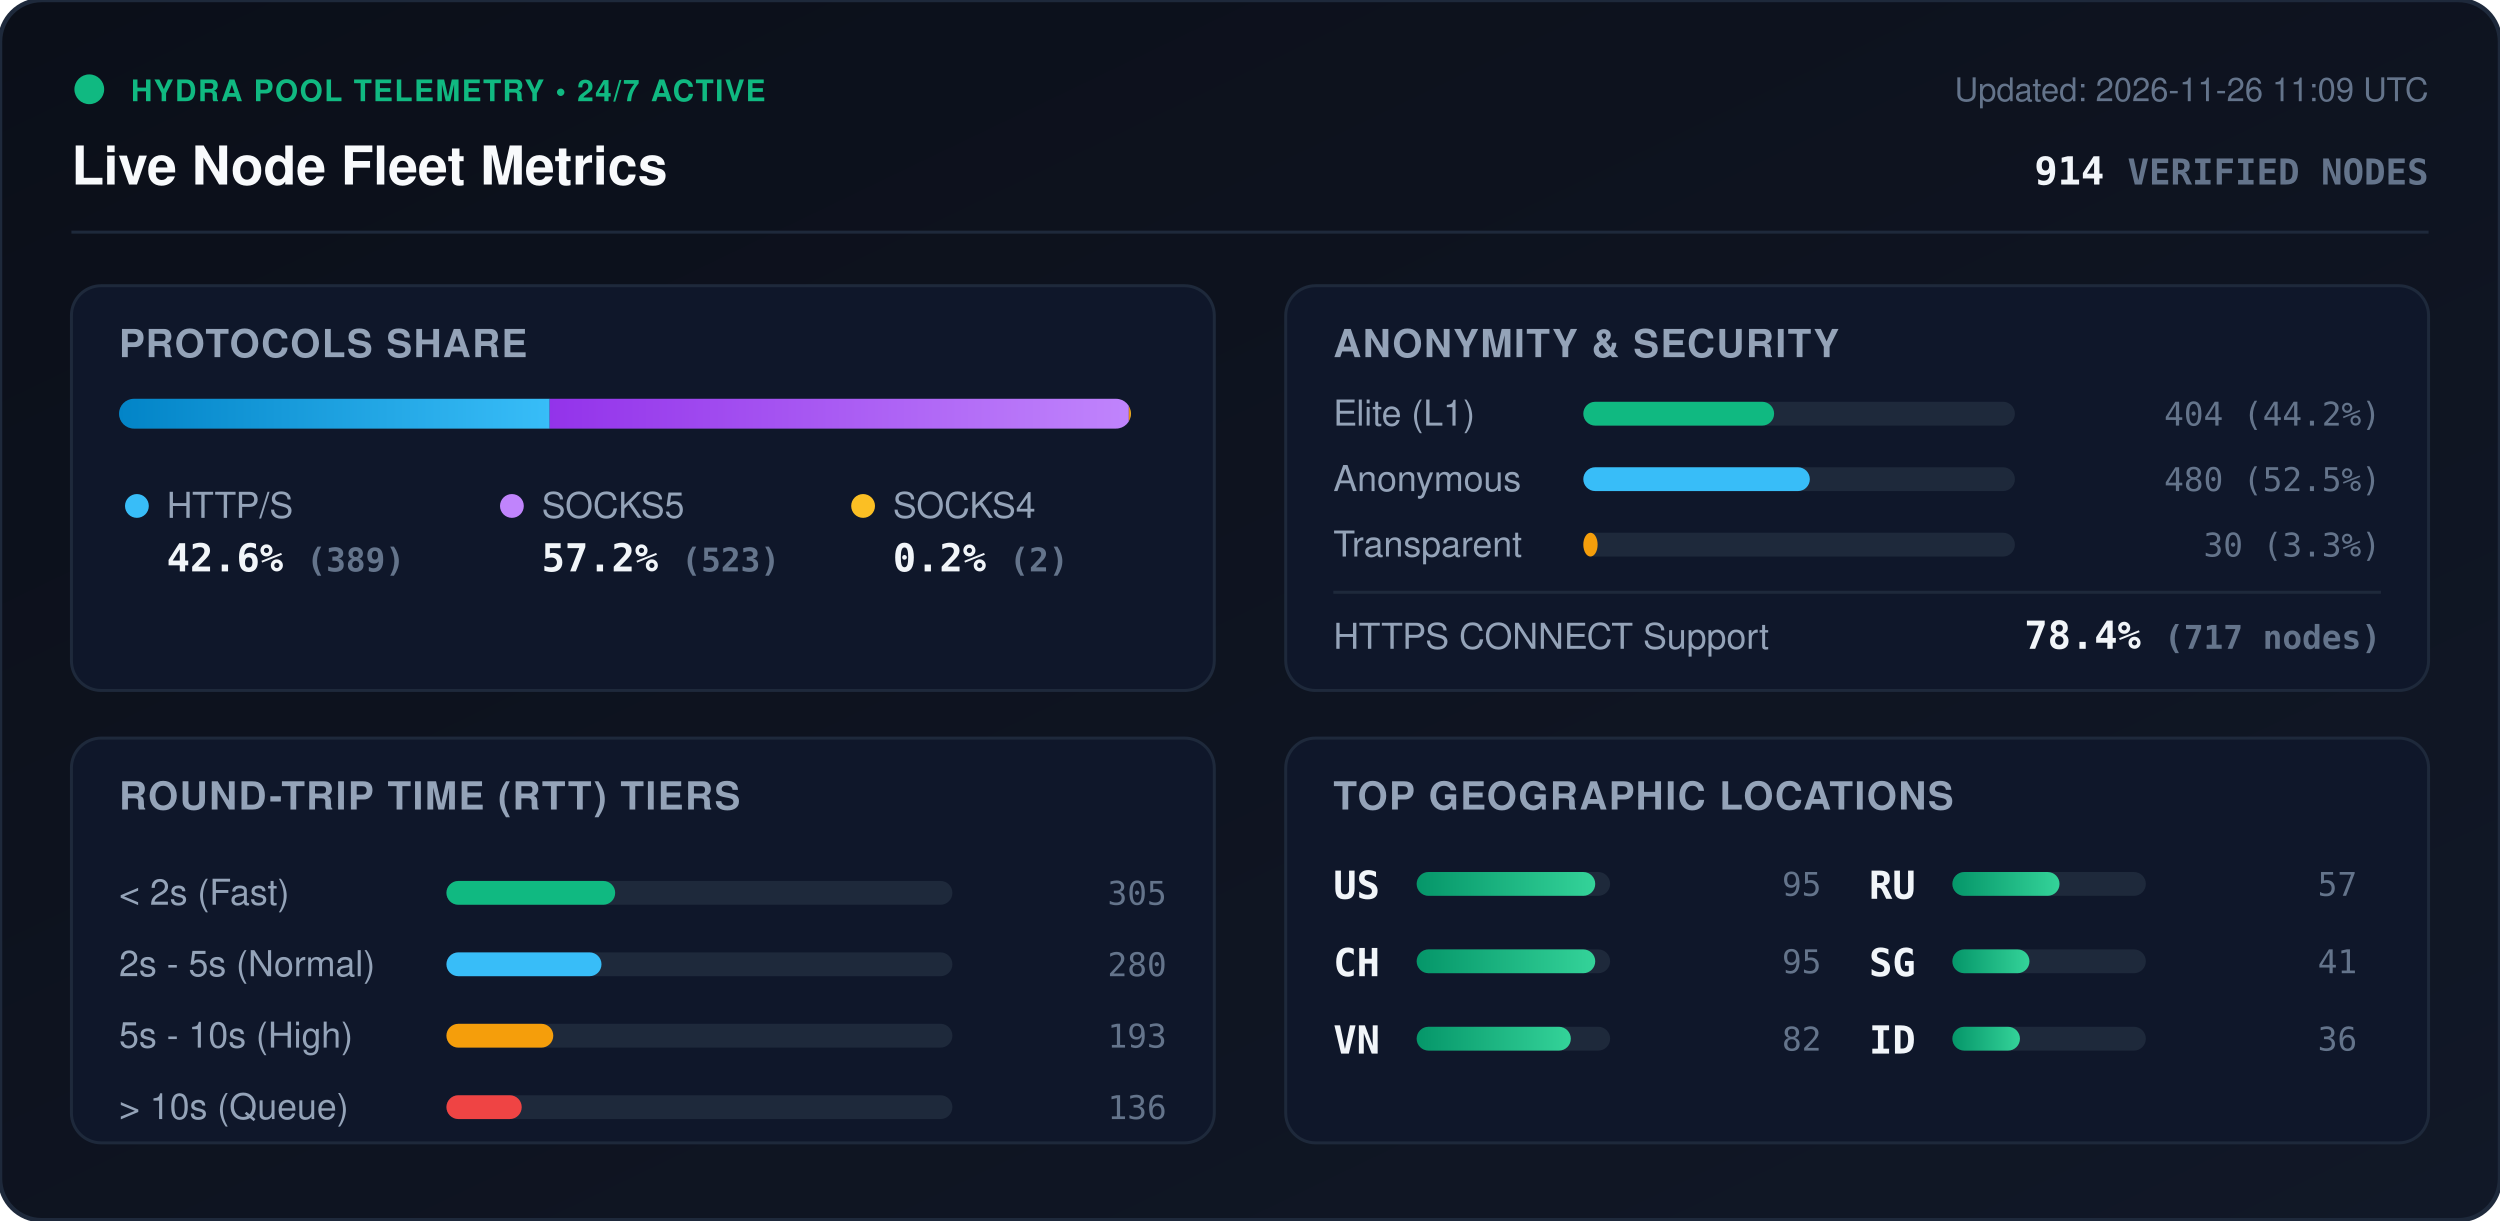
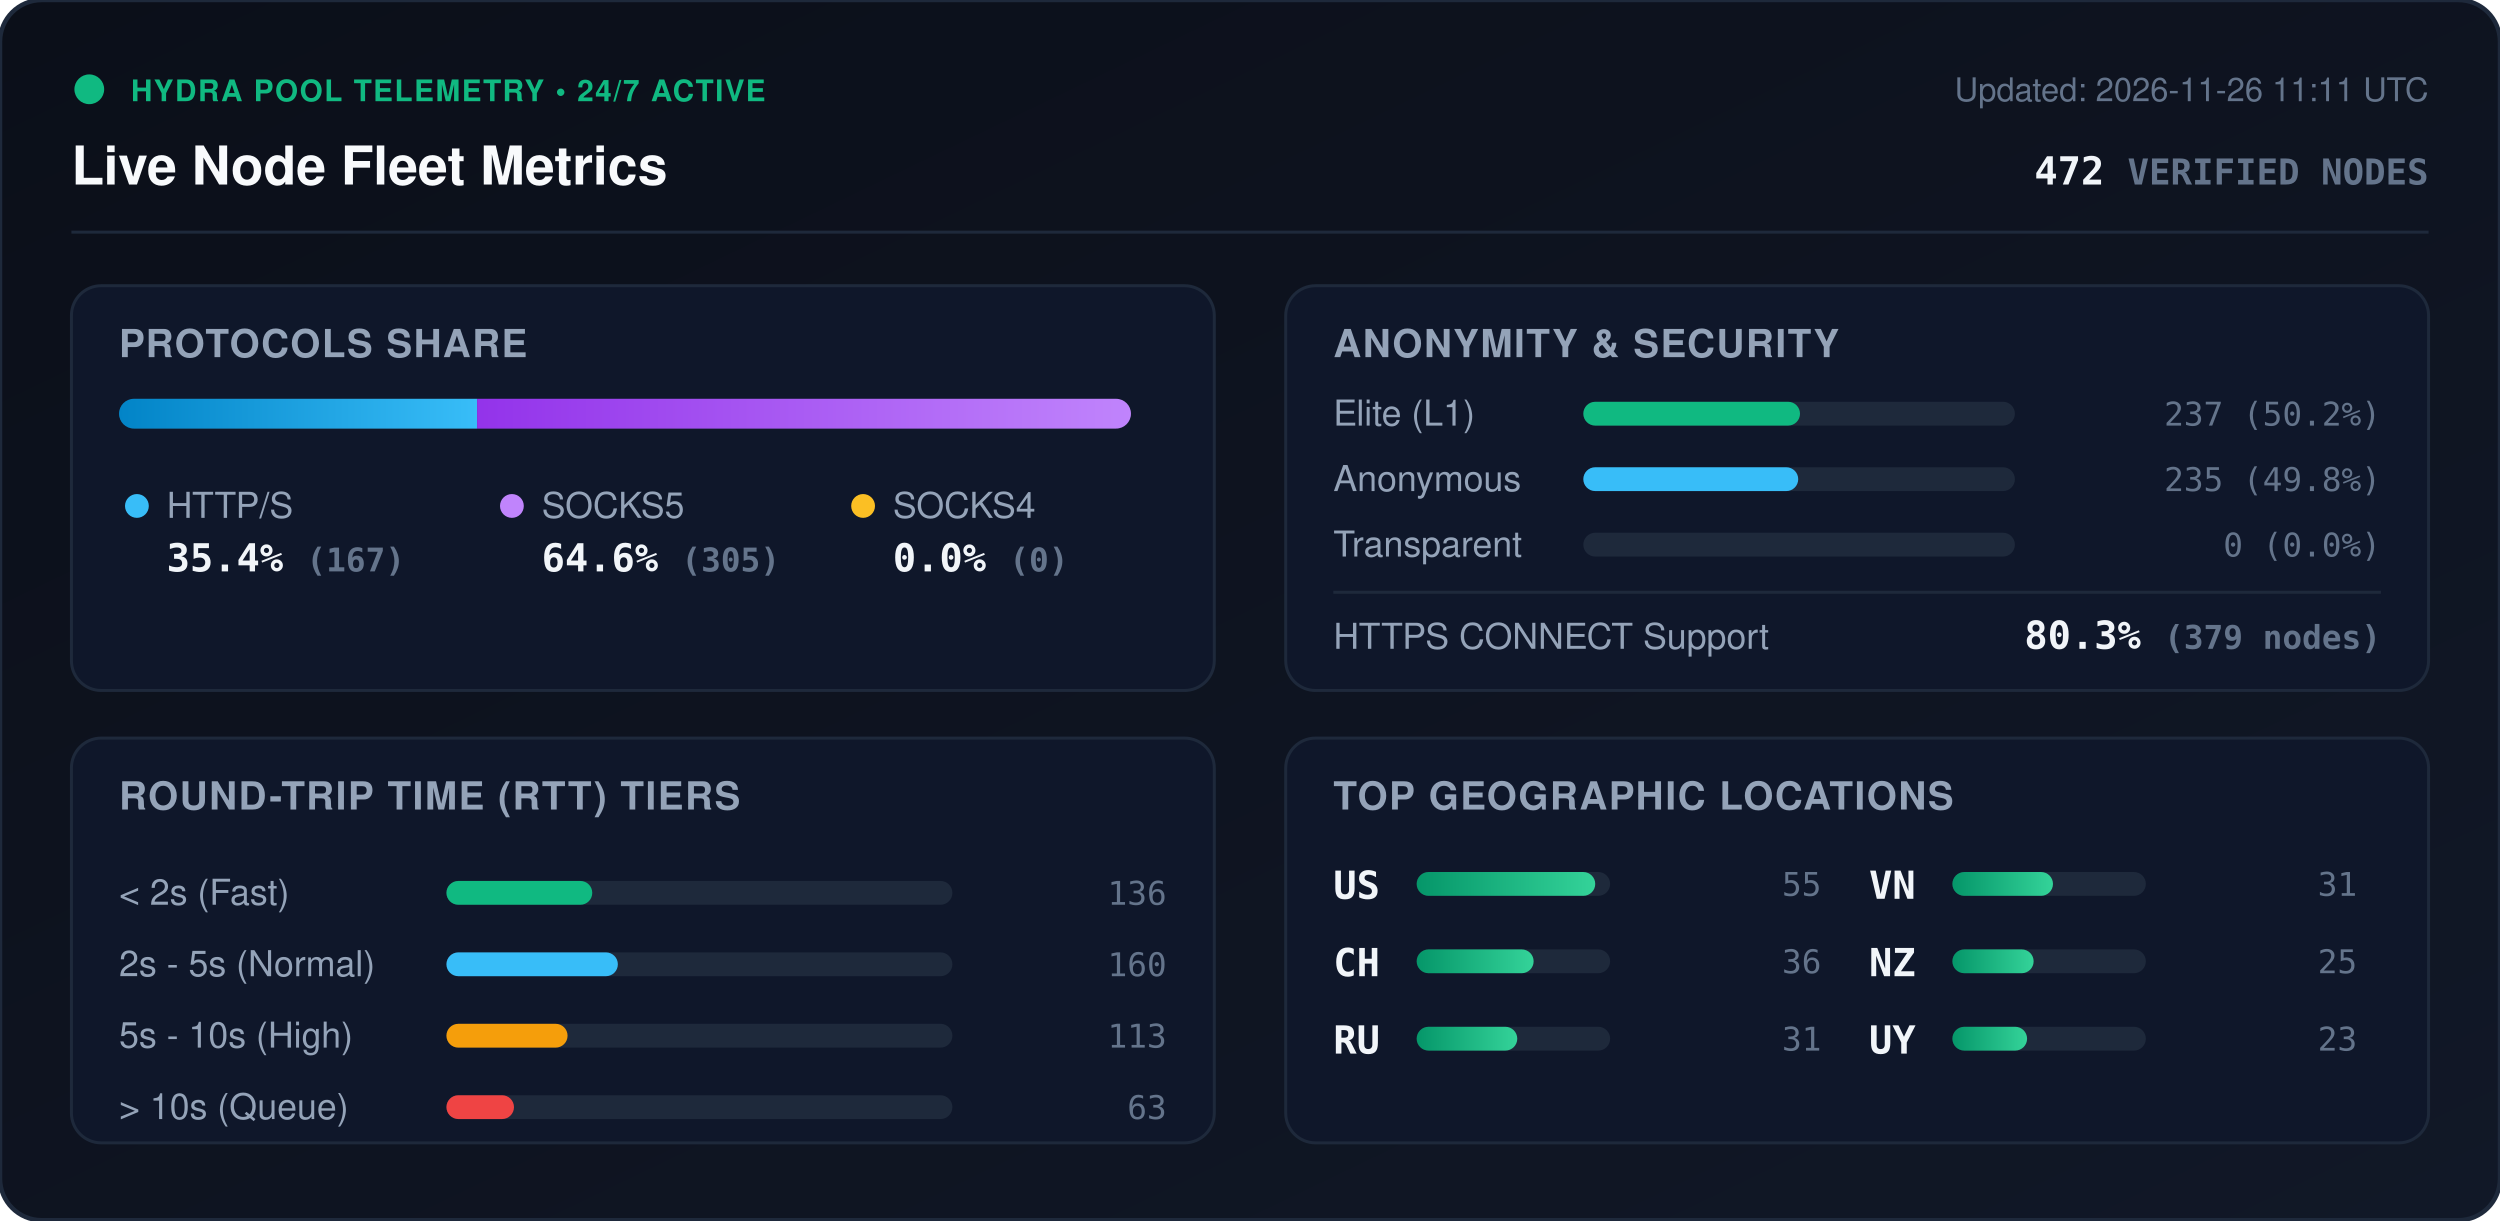
<svg xmlns="http://www.w3.org/2000/svg" viewBox="0 0 840 410" width="840" height="410" style="max-width: 100%; height: auto;">
  <defs>
    <linearGradient id="bg" x1="0%" y1="0%" x2="100%" y2="100%">
      <stop offset="0%" stop-color="#0b0f19" />
      <stop offset="100%" stop-color="#111827" />
    </linearGradient>
    <linearGradient id="bar-http" x1="0%" y1="0%" x2="100%" y2="0%">
      <stop offset="0%" stop-color="#0284c7" />
      <stop offset="100%" stop-color="#38bdf8" />
    </linearGradient>
    <linearGradient id="bar-socks5" x1="0%" y1="0%" x2="100%" y2="0%">
      <stop offset="0%" stop-color="#9333ea" />
      <stop offset="100%" stop-color="#c084fc" />
    </linearGradient>
    <linearGradient id="bar-socks4" x1="0%" y1="0%" x2="100%" y2="0%">
      <stop offset="0%" stop-color="#d97706" />
      <stop offset="100%" stop-color="#fbbf24" />
    </linearGradient>
    <linearGradient id="bar-green" x1="0%" y1="0%" x2="100%" y2="0%">
      <stop offset="0%" stop-color="#059669" />
      <stop offset="100%" stop-color="#34d399" />
    </linearGradient>
    <clipPath id="prog-track-clip">
      <rect width="340.0" height="10" rx="5" />
    </clipPath>
    <style>
      .title { font: 700 18px -apple-system, BlinkMacSystemFont, 'Segoe UI', Helvetica, Arial, sans-serif; fill: #f8fafc; }
      .sub { font: 500 11px -apple-system, BlinkMacSystemFont, 'Segoe UI', Helvetica, Arial, sans-serif; fill: #64748b; }
      .section-hdr { font: 600 13px -apple-system, BlinkMacSystemFont, 'Segoe UI', Helvetica, Arial, sans-serif; fill: #94a3b8; letter-spacing: 0.5px; }
      .metric-val { font: 700 13px -apple-system, BlinkMacSystemFont, 'Segoe UI', Helvetica, Arial, sans-serif; fill: #f1f5f9; }
      .metric-lbl { font: 500 12px -apple-system, BlinkMacSystemFont, 'Segoe UI', Helvetica, Arial, sans-serif; fill: #94a3b8; }
      .badge-txt { font: 700 10px -apple-system, BlinkMacSystemFont, 'Segoe UI', Helvetica, Arial, sans-serif; fill: #10b981; letter-spacing: 0.5px; }
      .mono { font-family: ui-monospace, SFMono-Regular, Menlo, Monaco, Consolas, monospace; }
      .pulse { animation: beacon 2s infinite ease-in-out; }
      @keyframes beacon { 0%, 100% { opacity: 1; } 50% { opacity: 0.35; } }
    </style>
  </defs>
  <rect width="840" height="410" rx="14" fill="url(#bg)" stroke="#1e293b" stroke-width="1.5" />
  <g transform="translate(24, 24)">
    <circle cx="6" cy="6" r="5" fill="#10b981" class="pulse" />
    <text x="20" y="10" class="badge-txt">HYDRA POOL TELEMETRY • 24/7 ACTIVE</text>
    <text x="0" y="38" class="title">Live Node Fleet Metrics</text>
-     <text x="792" y="10" text-anchor="end" class="sub">Updated: 2026-11-26 11:09 UTC</text>
-     <text x="792" y="38" text-anchor="end" class="metric-val mono" fill="#38bdf8">914 <tspan font-size="12" fill="#64748b">VERIFIED NODES</tspan>
+     <text x="792" y="10" text-anchor="end" class="sub">Updated: 2026-11-26 11:11 UTC</text>
+     <text x="792" y="38" text-anchor="end" class="metric-val mono" fill="#38bdf8">472 <tspan font-size="12" fill="#64748b">VERIFIED NODES</tspan>
    </text>
  </g>
  <line x1="24" y1="78" x2="816" y2="78" stroke="#1e293b" stroke-width="1" />
  <g transform="translate(24, 96)">
    <rect width="384" height="136" rx="10" fill="#0f172a" stroke="#1e293b" />
    <text x="16" y="24" class="section-hdr">PROTOCOLS SHARE</text>
    <g transform="translate(16, 38)">
      <rect width="340.0" height="10" rx="5" fill="#1e293b" />
      <g clip-path="url(#prog-track-clip)">
-         <rect x="0" width="144.7" height="10" fill="url(#bar-http)" />
-         <rect x="144.7" width="194.6" height="10" fill="url(#bar-socks5)" />
-         <rect x="339.3" width="0.7" height="10" fill="url(#bar-socks4)" />
+         <rect x="0" width="120.3" height="10" fill="url(#bar-http)" />
+         <rect x="120.3" width="219.7" height="10" fill="url(#bar-socks5)" />
+         <rect x="340.0" width="0.0" height="10" fill="url(#bar-socks4)" />
      </g>
    </g>
    <g transform="translate(16, 68)">
      <circle cx="6" cy="6" r="4" fill="#38bdf8" />
      <text x="16" y="10" class="metric-lbl">HTTP/S</text>
-       <text x="16" y="28" class="metric-val mono">42.6% <tspan font-size="11" fill="#64748b">(389)</tspan>
+       <text x="16" y="28" class="metric-val mono">35.4% <tspan font-size="11" fill="#64748b">(167)</tspan>
      </text>
      <circle cx="132" cy="6" r="4" fill="#c084fc" />
      <text x="142" y="10" class="metric-lbl">SOCKS5</text>
-       <text x="142" y="28" class="metric-val mono">57.2% <tspan font-size="11" fill="#64748b">(523)</tspan>
+       <text x="142" y="28" class="metric-val mono">64.6% <tspan font-size="11" fill="#64748b">(305)</tspan>
      </text>
      <circle cx="250" cy="6" r="4" fill="#fbbf24" />
      <text x="260" y="10" class="metric-lbl">SOCKS4</text>
-       <text x="260" y="28" class="metric-val mono">0.2% <tspan font-size="11" fill="#64748b">(2)</tspan>
+       <text x="260" y="28" class="metric-val mono">0.0% <tspan font-size="11" fill="#64748b">(0)</tspan>
      </text>
    </g>
  </g>
  <g transform="translate(432, 96)">
    <rect width="384" height="136" rx="10" fill="#0f172a" stroke="#1e293b" />
    <text x="16" y="24" class="section-hdr">ANONYMITY &amp; SECURITY</text>
    <text x="16" y="47" class="metric-lbl">Elite (L1)</text>
    <rect x="100" y="39" width="145.0" height="8" rx="4" fill="#1e293b" />
-     <rect x="100" y="39" width="64.1" height="8" rx="4" fill="#10b981" />
-     <text x="368" y="47" text-anchor="end" class="mono sub" fill="#e2e8f0">404 (44.2%)</text>
+     <rect x="100" y="39" width="72.8" height="8" rx="4" fill="#10b981" />
+     <text x="368" y="47" text-anchor="end" class="mono sub" fill="#e2e8f0">237 (50.2%)</text>
    <text x="16" y="69" class="metric-lbl">Anonymous</text>
    <rect x="100" y="61" width="145.0" height="8" rx="4" fill="#1e293b" />
-     <rect x="100" y="61" width="76.1" height="8" rx="4" fill="#38bdf8" />
-     <text x="368" y="69" text-anchor="end" class="mono sub" fill="#e2e8f0">480 (52.5%)</text>
+     <rect x="100" y="61" width="72.2" height="8" rx="4" fill="#38bdf8" />
+     <text x="368" y="69" text-anchor="end" class="mono sub" fill="#e2e8f0">235 (49.8%)</text>
    <text x="16" y="91" class="metric-lbl">Transparent</text>
    <rect x="100" y="83" width="145.0" height="8" rx="4" fill="#1e293b" />
-     <rect x="100" y="83" width="4.8" height="8" rx="4" fill="#f59e0b" />
-     <text x="368" y="91" text-anchor="end" class="mono sub" fill="#e2e8f0">30 (3.3%)</text>
+     <rect x="100" y="83" width="0.0" height="8" rx="4" fill="#f59e0b" />
+     <text x="368" y="91" text-anchor="end" class="mono sub" fill="#e2e8f0">0 (0.0%)</text>
    <line x1="16" y1="103" x2="368" y2="103" stroke="#1e293b" stroke-width="1" />
    <text x="16" y="122" class="metric-lbl">HTTPS CONNECT Support</text>
-     <text x="368" y="122" text-anchor="end" class="metric-val mono" fill="#34d399">78.4% <tspan font-size="11" fill="#64748b">(717 nodes)</tspan>
+     <text x="368" y="122" text-anchor="end" class="metric-val mono" fill="#34d399">80.3% <tspan font-size="11" fill="#64748b">(379 nodes)</tspan>
    </text>
  </g>
  <g transform="translate(24, 248)">
    <rect width="384" height="136" rx="10" fill="#0f172a" stroke="#1e293b" />
    <text x="16" y="24" class="section-hdr">ROUND-TRIP TIME (RTT) TIERS</text>
    <g transform="translate(16, 42)">
      <text x="0" y="14" class="metric-lbl">&lt; 2s (Fast)</text>
      <rect x="110" y="6" width="170" height="8" rx="4" fill="#1e293b" />
-       <rect x="110" y="6" width="56.7" height="8" rx="4" fill="#10b981" />
-       <text x="352" y="14" text-anchor="end" class="mono sub">305</text>
+       <rect x="110" y="6" width="49.0" height="8" rx="4" fill="#10b981" />
+       <text x="352" y="14" text-anchor="end" class="mono sub">136</text>
      <text x="0" y="38" class="metric-lbl">2s - 5s (Normal)</text>
      <rect x="110" y="30" width="170" height="8" rx="4" fill="#1e293b" />
-       <rect x="110" y="30" width="52.1" height="8" rx="4" fill="#38bdf8" />
-       <text x="352" y="38" text-anchor="end" class="mono sub">280</text>
+       <rect x="110" y="30" width="57.6" height="8" rx="4" fill="#38bdf8" />
+       <text x="352" y="38" text-anchor="end" class="mono sub">160</text>
      <text x="0" y="62" class="metric-lbl">5s - 10s (High)</text>
      <rect x="110" y="54" width="170" height="8" rx="4" fill="#1e293b" />
-       <rect x="110" y="54" width="35.9" height="8" rx="4" fill="#f59e0b" />
-       <text x="352" y="62" text-anchor="end" class="mono sub">193</text>
+       <rect x="110" y="54" width="40.7" height="8" rx="4" fill="#f59e0b" />
+       <text x="352" y="62" text-anchor="end" class="mono sub">113</text>
      <text x="0" y="86" class="metric-lbl">&gt; 10s (Queue)</text>
      <rect x="110" y="78" width="170" height="8" rx="4" fill="#1e293b" />
-       <rect x="110" y="78" width="25.3" height="8" rx="4" fill="#ef4444" />
-       <text x="352" y="86" text-anchor="end" class="mono sub">136</text>
+       <rect x="110" y="78" width="22.7" height="8" rx="4" fill="#ef4444" />
+       <text x="352" y="86" text-anchor="end" class="mono sub">63</text>
    </g>
  </g>
  <g transform="translate(432, 248)">
    <rect width="384" height="136" rx="10" fill="#0f172a" stroke="#1e293b" />
    <text x="16" y="24" class="section-hdr">TOP GEOGRAPHIC LOCATIONS</text>
    <g transform="translate(16, 42)">
      <g transform="translate(0, 0)">
        <text x="0" y="12" class="mono metric-val" font-size="12">US</text>
        <rect x="28" y="3" width="65" height="8" rx="4" fill="#1e293b" />
        <rect x="28" y="3" width="60.0" height="8" rx="4" fill="url(#bar-green)" />
-         <text x="164" y="11" text-anchor="end" class="mono sub">95</text>
+         <text x="164" y="11" text-anchor="end" class="mono sub">55</text>
      </g>
      <g transform="translate(0, 26)">
        <text x="0" y="12" class="mono metric-val" font-size="12">CH</text>
        <rect x="28" y="3" width="65" height="8" rx="4" fill="#1e293b" />
-         <rect x="28" y="3" width="60.0" height="8" rx="4" fill="url(#bar-green)" />
-         <text x="164" y="11" text-anchor="end" class="mono sub">95</text>
+         <rect x="28" y="3" width="39.3" height="8" rx="4" fill="url(#bar-green)" />
+         <text x="164" y="11" text-anchor="end" class="mono sub">36</text>
      </g>
      <g transform="translate(0, 52)">
+         <text x="0" y="12" class="mono metric-val" font-size="12">RU</text>
+         <rect x="28" y="3" width="65" height="8" rx="4" fill="#1e293b" />
+         <rect x="28" y="3" width="33.8" height="8" rx="4" fill="url(#bar-green)" />
+         <text x="164" y="11" text-anchor="end" class="mono sub">31</text>
+       </g>
+       <g transform="translate(180, 0)">
        <text x="0" y="12" class="mono metric-val" font-size="12">VN</text>
        <rect x="28" y="3" width="65" height="8" rx="4" fill="#1e293b" />
-         <rect x="28" y="3" width="51.8" height="8" rx="4" fill="url(#bar-green)" />
-         <text x="164" y="11" text-anchor="end" class="mono sub">82</text>
-       </g>
-       <g transform="translate(180, 0)">
-         <text x="0" y="12" class="mono metric-val" font-size="12">RU</text>
-         <rect x="28" y="3" width="65" height="8" rx="4" fill="#1e293b" />
-         <rect x="28" y="3" width="36.0" height="8" rx="4" fill="url(#bar-green)" />
-         <text x="164" y="11" text-anchor="end" class="mono sub">57</text>
+         <rect x="28" y="3" width="33.8" height="8" rx="4" fill="url(#bar-green)" />
+         <text x="164" y="11" text-anchor="end" class="mono sub">31</text>
      </g>
      <g transform="translate(180, 26)">
-         <text x="0" y="12" class="mono metric-val" font-size="12">SG</text>
+         <text x="0" y="12" class="mono metric-val" font-size="12">NZ</text>
        <rect x="28" y="3" width="65" height="8" rx="4" fill="#1e293b" />
-         <rect x="28" y="3" width="25.9" height="8" rx="4" fill="url(#bar-green)" />
-         <text x="164" y="11" text-anchor="end" class="mono sub">41</text>
+         <rect x="28" y="3" width="27.3" height="8" rx="4" fill="url(#bar-green)" />
+         <text x="164" y="11" text-anchor="end" class="mono sub">25</text>
      </g>
      <g transform="translate(180, 52)">
-         <text x="0" y="12" class="mono metric-val" font-size="12">ID</text>
+         <text x="0" y="12" class="mono metric-val" font-size="12">UY</text>
        <rect x="28" y="3" width="65" height="8" rx="4" fill="#1e293b" />
-         <rect x="28" y="3" width="22.7" height="8" rx="4" fill="url(#bar-green)" />
-         <text x="164" y="11" text-anchor="end" class="mono sub">36</text>
+         <rect x="28" y="3" width="25.1" height="8" rx="4" fill="url(#bar-green)" />
+         <text x="164" y="11" text-anchor="end" class="mono sub">23</text>
      </g>
    </g>
  </g>
</svg>
